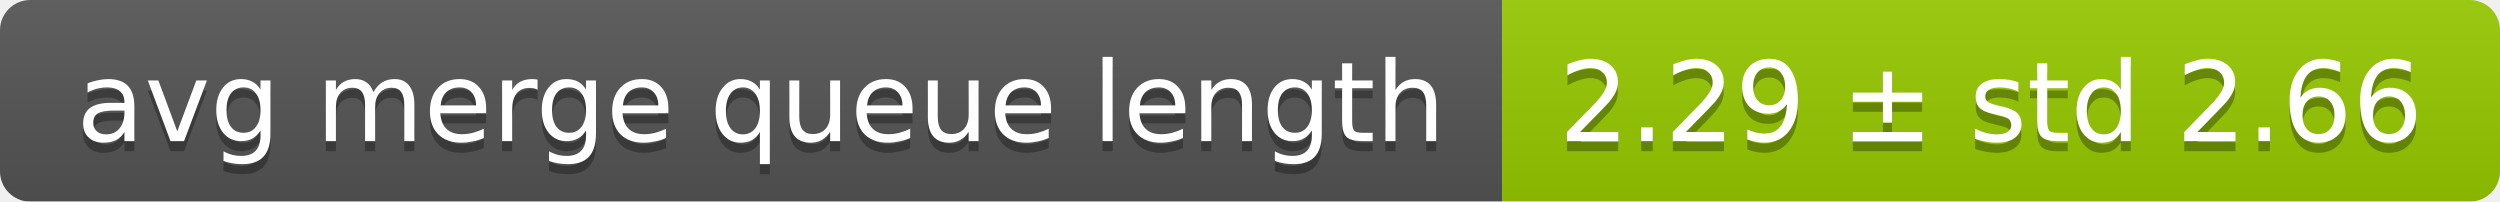
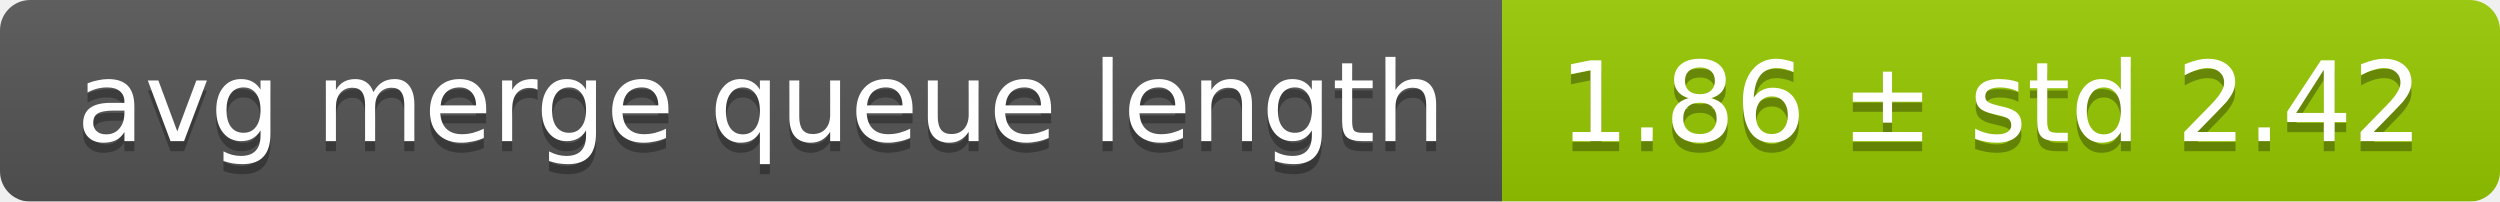
<svg xmlns="http://www.w3.org/2000/svg" width="248" height="20">
  <linearGradient id="smooth" x2="0" y2="100%">
    <stop offset="0" stop-color="#bbb" stop-opacity=".1" />
    <stop offset="1" stop-opacity=".1" />
  </linearGradient>
  <mask id="round">
    <rect width="248" height="20" rx="3" fill="#fff" />
  </mask>
  <g mask="url(#round)">
    <rect width="149" height="20" fill="#555" />
    <rect x="149" width="99" height="20" fill="#97ca00" />
    <rect width="248" height="20" fill="url(#smooth)" />
  </g>
  <g fill="#fff" text-anchor="middle" font-family="DejaVu Sans,Verdana,Geneva,sans-serif" font-size="11">
    <text x="75.5" y="15" fill="#010101" fill-opacity=".3">avg merge queue length</text>
    <text x="75.5" y="14">avg merge queue length</text>
-     <text x="197.5" y="15" fill="#010101" fill-opacity=".3">2.29 ± std 2.66</text>
-     <text x="197.5" y="14">2.29 ± std 2.66</text>
+     <text x="197.5" y="15" fill="#010101" fill-opacity=".3">1.86 ± std 2.42</text>
+     <text x="197.5" y="14">1.86 ± std 2.42</text>
  </g>
</svg>
